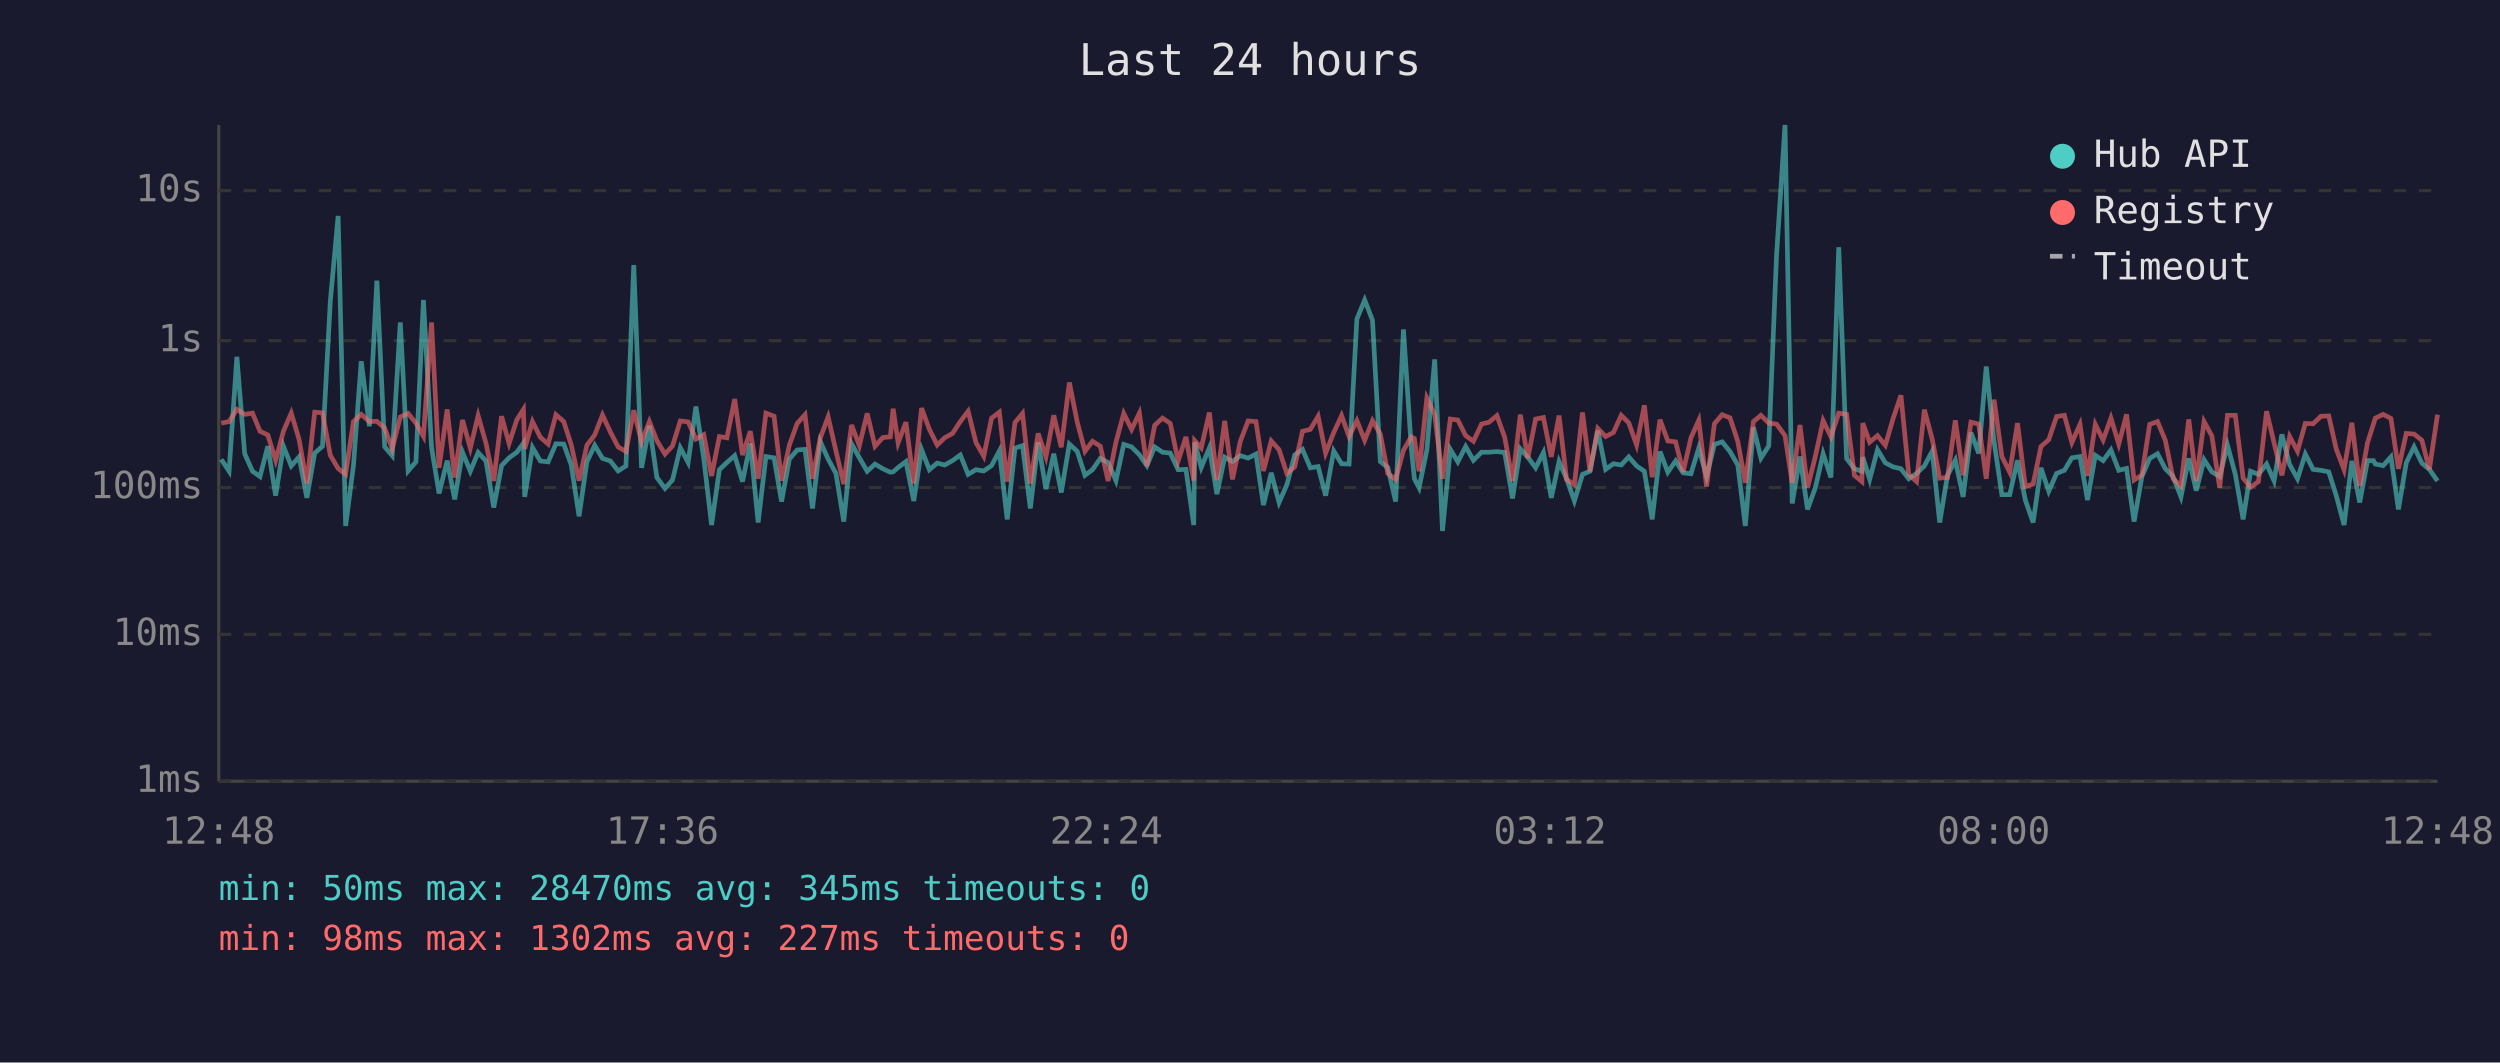
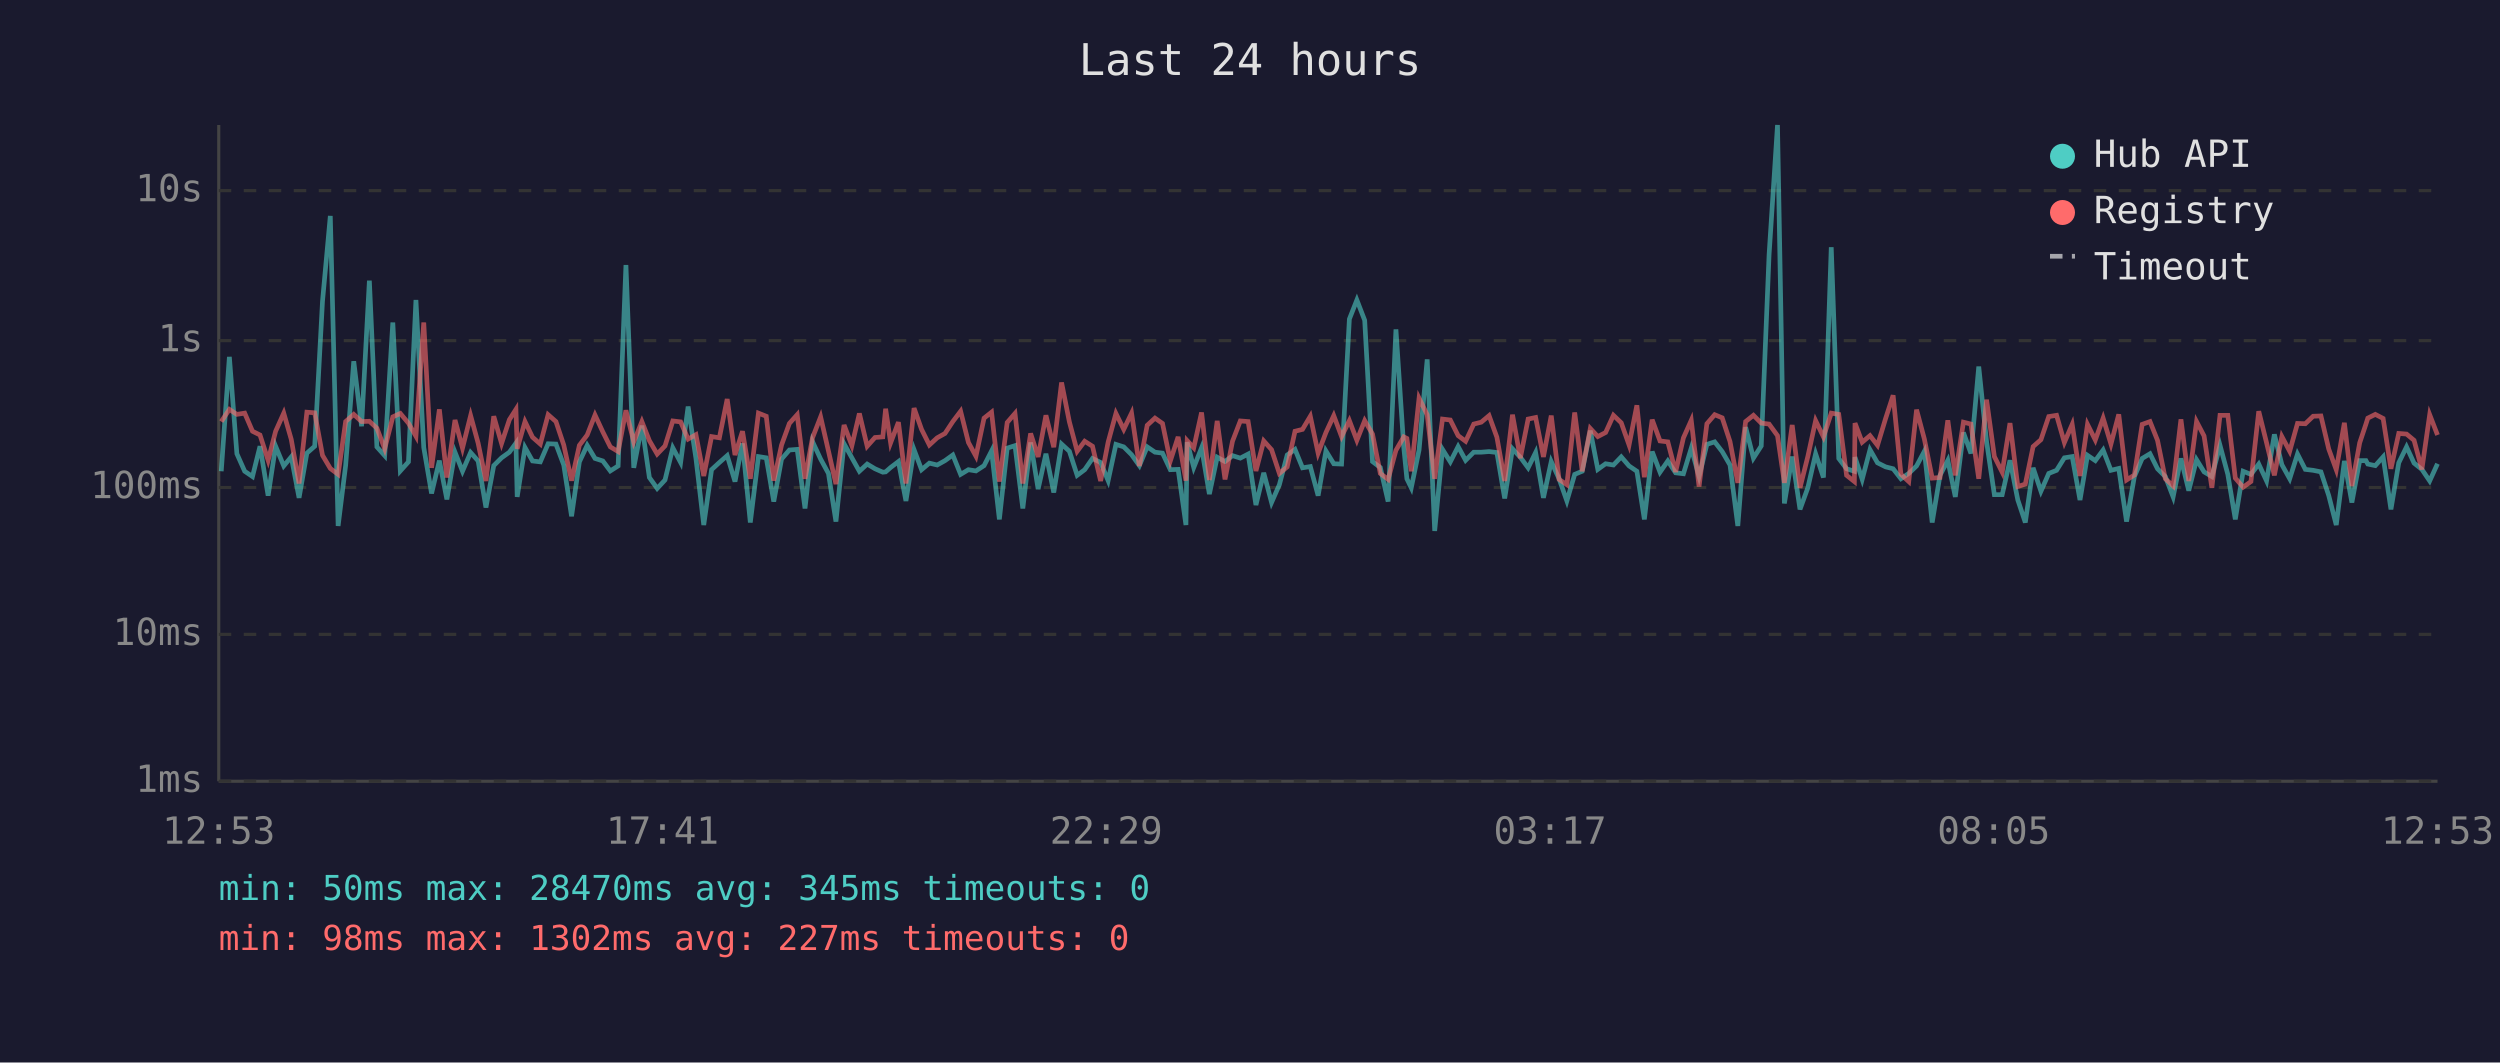
<svg xmlns="http://www.w3.org/2000/svg" viewBox="0 0 800 340" font-family="monospace" font-size="12">
  <rect width="800" height="340" fill="#1a1a2e" />
  <text x="400" y="24" fill="#e0e0e0" font-size="14" text-anchor="middle">Last 24 hours</text>
  <line x1="70" y1="40" x2="70" y2="250" stroke="#444" stroke-width="1" />
  <line x1="70" y1="250" x2="780" y2="250" stroke="#444" stroke-width="1" />
  <line x1="70" y1="250" x2="780" y2="250" stroke="#333" stroke-width="1" stroke-dasharray="4" />
  <text x="65" y="250" fill="#888" text-anchor="end" dominant-baseline="middle">1ms</text>
  <line x1="70" y1="203" x2="780" y2="203" stroke="#333" stroke-width="1" stroke-dasharray="4" />
  <text x="65" y="203" fill="#888" text-anchor="end" dominant-baseline="middle">10ms</text>
  <line x1="70" y1="156" x2="780" y2="156" stroke="#333" stroke-width="1" stroke-dasharray="4" />
  <text x="65" y="156" fill="#888" text-anchor="end" dominant-baseline="middle">100ms</text>
  <line x1="70" y1="109" x2="780" y2="109" stroke="#333" stroke-width="1" stroke-dasharray="4" />
  <text x="65" y="109" fill="#888" text-anchor="end" dominant-baseline="middle">1s</text>
  <line x1="70" y1="61" x2="780" y2="61" stroke="#333" stroke-width="1" stroke-dasharray="4" />
  <text x="65" y="61" fill="#888" text-anchor="end" dominant-baseline="middle">10s</text>
-   <text x="70" y="270" fill="#888" text-anchor="middle">12:48</text>
-   <text x="212" y="270" fill="#888" text-anchor="middle">17:36</text>
-   <text x="354" y="270" fill="#888" text-anchor="middle">22:24</text>
-   <text x="496" y="270" fill="#888" text-anchor="middle">03:12</text>
-   <text x="638" y="270" fill="#888" text-anchor="middle">08:00</text>
-   <text x="780" y="270" fill="#888" text-anchor="middle">12:48</text>
-   <polyline points="70.8,147.0 73.3,150.8 75.8,114.2 78.3,145.2 80.8,150.8 83.2,152.5 85.7,142.8 88.2,158.6 90.7,142.8 93.2,149.1 95.7,146.2 98.2,159.3 100.7,145.0 103.2,142.8 105.7,96.4 108.2,69.1 110.6,168.3 113.1,149.0 115.6,115.6 118.2,136.4 120.6,89.8 123.1,143.0 125.5,145.8 128.1,103.2 130.6,150.7 133.1,147.8 135.5,96.0 138.1,143.2 140.5,157.9 143.1,147.4 145.5,159.8 148.0,144.7 150.5,150.8 153.0,144.8 155.5,147.5 158.0,162.4 160.5,149.0 162.9,146.5 165.4,144.7 167.5,141.8 167.9,159.0 170.4,143.2 172.9,147.5 175.4,147.8 177.9,142.0 180.4,142.1 182.8,148.8 185.3,165.2 187.8,147.8 190.3,142.5 192.8,146.7 195.3,147.5 197.8,150.7 200.3,149.1 202.8,84.8 205.3,149.7 207.8,136.2 210.2,152.8 212.8,156.3 215.2,153.6 217.7,143.3 220.2,148.0 222.7,130.1 225.2,146.7 227.7,168.0 230.2,150.3 232.6,148.0 235.1,145.8 237.6,154.1 240.1,141.9 242.6,167.2 245.1,146.1 247.7,146.5 250.1,160.5 252.6,146.9 255.1,144.0 257.6,143.8 260.0,162.7 262.5,141.3 265.0,146.9 267.5,151.5 270.0,166.9 272.5,142.0 275.0,146.5 277.5,150.8 280.0,148.5 282.5,150.0 284.9,151.1 285.8,151.0 287.4,149.6 289.9,147.7 292.4,160.3 294.9,143.9 297.4,150.3 299.9,148.2 302.3,148.8 304.8,147.4 307.3,145.6 309.8,151.8 312.3,150.3 314.8,150.7 317.3,149.0 319.8,144.3 322.3,166.2 324.8,143.4 327.2,142.6 329.7,162.7 332.2,141.6 334.7,156.5 337.2,145.2 339.6,157.6 342.2,142.1 344.7,144.4 347.2,152.1 349.6,150.3 352.1,146.7 354.6,148.0 357.1,153.8 359.6,142.2 362.1,143.0 364.6,145.5 367.0,149.0 369.5,143.0 372.0,144.7 374.5,145.0 377.0,150.3 379.5,150.2 382.0,168.0 382.3,141.5 384.4,149.6 387.0,143.3 389.4,158.1 391.9,146.3 394.4,147.7 396.9,145.8 399.4,146.6 401.9,145.3 404.3,161.6 406.8,151.3 409.3,160.8 411.8,155.1 414.3,145.6 416.8,143.8 419.3,149.7 421.8,149.3 424.2,158.6 426.8,144.3 429.3,148.4 431.7,148.5 434.2,102.1 436.7,96.0 439.2,102.5 441.7,147.7 444.1,149.6 446.6,160.5 449.1,105.4 451.6,143.1 452.6,153.2 454.1,156.1 456.6,144.0 459.1,115.0 461.6,169.9 464.1,143.8 466.5,147.8 469.0,142.9 471.5,147.3 474.1,144.7 476.5,144.7 479.0,144.5 481.5,144.8 484.0,159.5 486.5,143.6 488.9,146.3 491.4,149.7 493.9,144.8 496.4,159.3 498.9,147.7 501.3,153.2 503.8,160.3 506.4,151.8 508.8,150.8 511.3,137.8 513.8,150.2 516.3,148.4 518.8,148.8 521.2,146.2 523.7,149.1 526.2,150.8 528.7,166.2 531.2,144.5 533.7,151.1 536.2,147.5 538.6,151.3 541.1,151.6 543.6,143.4 546.1,152.5 548.6,142.2 551.1,141.4 553.6,144.5 556.1,148.8 558.5,168.3 561.1,136.7 563.5,146.6 566.0,142.7 568.5,81.6 571.2,40.0 573.5,161.1 576.0,146.1 578.4,163.0 580.9,156.1 583.4,145.2 585.9,152.8 588.4,79.1 590.9,146.7 593.4,150.0 595.8,150.8 596.1,146.3 598.3,153.4 600.8,143.9 603.3,148.1 605.8,149.4 608.3,150.0 610.8,153.2 613.3,151.5 615.8,149.1 618.3,144.4 620.7,167.2 623.2,152.1 625.7,147.3 628.2,159.0 630.7,138.4 633.2,145.1 635.6,117.3 638.1,141.3 640.6,158.3 643.1,158.3 645.6,147.3 648.1,160.0 650.6,167.2 653.1,149.7 655.6,157.2 658.1,151.5 660.6,150.5 663.0,146.5 665.6,146.1 668.0,160.0 670.5,145.7 673.0,147.4 675.5,144.0 678.0,150.5 680.5,149.9 682.9,166.9 685.4,152.5 687.9,146.7 690.4,145.2 692.9,150.0 695.4,152.5 697.9,159.0 700.4,146.7 702.8,157.0 705.3,147.1 707.8,151.0 710.3,152.5 712.8,142.5 715.3,151.8 717.8,166.2 720.2,150.8 722.7,151.8 725.3,148.5 727.7,153.9 730.2,139.0 732.7,148.7 735.2,153.2 737.7,145.3 740.2,150.2 742.7,150.5 745.2,151.0 747.6,158.6 750.1,168.0 752.6,147.5 755.1,160.8 757.6,147.4 759.5,147.4 760.1,148.5 762.6,149.0 765.1,146.2 767.5,163.0 770.0,148.1 772.5,143.0 775.0,148.2 777.4,150.2 780.0,153.9" fill="none" stroke="#4ecdc4" stroke-width="1.5" opacity="0.6" />
-   <polyline points="70.8,135.4 73.3,134.9 75.8,131.0 78.3,132.6 80.8,132.2 83.2,138.0 85.7,139.2 88.2,147.3 90.7,138.0 93.2,132.2 95.7,140.6 98.2,154.7 100.7,131.9 103.2,132.1 105.7,145.7 108.2,149.9 110.6,151.8 113.1,134.9 115.6,132.6 118.2,134.9 120.6,134.8 123.1,137.0 125.5,143.6 128.1,133.4 130.6,132.3 133.1,135.4 135.5,139.6 138.1,103.2 140.5,149.7 143.1,131.0 145.5,152.8 148.0,134.4 150.5,143.4 153.0,133.0 155.5,141.8 158.0,153.9 160.5,133.2 162.9,141.9 165.4,134.3 167.5,131.0 167.9,143.6 170.4,134.9 172.9,139.9 175.4,142.1 177.9,132.7 180.4,134.9 182.8,142.4 185.3,153.8 187.8,142.5 190.3,139.2 192.8,132.8 195.3,138.2 197.8,143.0 200.3,144.5 202.8,131.3 205.3,141.4 207.8,134.9 210.2,141.0 212.8,145.3 215.2,142.7 217.7,134.7 220.2,135.0 222.7,140.5 225.2,139.1 227.7,152.3 230.2,139.7 232.6,140.1 235.1,127.7 237.6,145.6 240.1,138.0 242.6,153.2 245.1,132.2 247.7,133.2 250.1,153.8 252.6,142.4 255.1,135.5 257.6,132.7 260.0,153.2 262.5,140.1 265.0,133.4 267.5,144.3 270.0,154.9 272.5,136.0 275.0,142.6 277.5,132.3 280.0,142.8 282.5,140.0 284.9,139.8 285.8,130.8 287.4,141.7 289.9,135.1 292.4,154.7 294.9,130.6 297.4,137.4 299.9,142.4 302.3,140.1 304.8,138.7 307.3,134.9 309.8,131.6 312.3,141.6 314.8,146.0 317.3,133.8 319.8,131.9 322.3,154.1 324.8,135.2 327.2,132.3 329.7,154.7 332.2,138.7 334.7,146.2 337.2,132.9 339.6,143.1 342.2,122.4 344.7,135.0 347.2,144.4 349.6,141.2 352.1,142.8 354.6,153.9 357.1,141.5 359.6,132.3 362.1,137.4 364.6,132.2 367.0,149.1 369.5,136.1 372.0,133.8 374.5,135.5 377.0,147.5 379.5,139.8 382.0,153.8 382.3,141.0 384.4,143.3 387.0,132.0 389.4,153.6 391.9,134.7 394.4,153.4 396.9,141.2 399.4,134.7 401.9,134.9 404.3,150.7 406.8,141.1 409.3,143.9 411.8,151.5 414.3,149.4 416.8,138.0 419.3,137.4 421.8,133.2 424.2,145.0 426.8,138.4 429.3,133.0 431.7,139.7 434.2,134.6 436.7,140.9 439.2,134.6 441.7,138.9 444.1,151.5 446.6,153.4 449.1,144.1 451.6,139.8 452.6,140.3 454.1,150.8 456.6,127.4 459.1,132.7 461.6,153.2 464.1,134.1 466.5,134.4 469.0,139.4 471.5,141.2 474.1,135.7 476.5,135.1 479.0,133.0 481.5,139.9 484.0,153.9 486.5,132.7 488.9,146.6 491.4,134.1 493.9,133.6 496.4,146.2 498.9,133.0 501.3,153.4 503.8,155.1 506.4,132.0 508.8,150.8 511.3,137.1 513.8,139.7 516.3,138.4 518.8,132.9 521.2,135.3 523.7,142.4 526.2,129.7 528.7,152.7 531.2,134.3 533.7,141.1 536.2,141.4 538.6,151.0 541.1,140.1 543.6,134.5 546.1,155.7 548.6,135.6 551.1,132.7 553.6,133.7 556.1,141.3 558.5,154.5 561.1,134.9 563.5,132.9 566.0,135.4 568.5,135.7 571.2,139.4 573.5,154.5 576.0,136.0 578.4,156.1 580.9,146.1 583.4,134.6 585.9,139.8 588.4,132.2 590.9,132.6 593.4,152.1 595.8,154.1 596.1,135.4 598.3,141.5 600.8,139.4 603.3,142.5 605.8,133.9 608.3,126.5 610.8,151.8 613.3,154.1 615.8,131.1 618.3,140.5 620.7,153.0 623.2,152.8 625.7,134.5 628.2,152.1 630.7,135.1 633.2,135.7 635.6,153.2 638.1,127.9 640.6,146.1 643.1,151.1 645.6,135.4 648.1,155.7 650.6,154.9 653.1,142.9 655.6,140.7 658.1,133.3 660.6,132.9 663.0,141.6 665.6,135.8 668.0,152.3 670.5,135.8 673.0,140.8 675.5,133.8 678.0,142.1 680.5,132.6 682.9,153.6 685.4,152.0 687.9,135.8 690.4,134.9 692.9,140.9 695.4,153.2 697.9,155.5 700.4,134.2 702.8,153.9 705.3,134.9 707.8,139.5 710.3,156.1 712.8,132.9 715.3,132.9 717.8,153.0 720.2,155.9 722.7,154.1 725.3,131.6 727.7,141.7 730.2,152.1 732.7,139.7 735.2,144.4 737.7,135.5 740.2,135.6 742.7,133.2 745.2,133.1 747.6,143.7 750.1,150.3 752.6,135.3 755.1,155.5 757.6,141.7 759.5,135.7 760.1,133.8 762.6,132.6 765.1,133.9 767.5,150.0 770.0,138.7 772.5,138.9 775.0,140.9 777.4,150.2 780.0,132.7" fill="none" stroke="#ff6b6b" stroke-width="1.5" opacity="0.6" />
+   <text x="70" y="270" fill="#888" text-anchor="middle">12:53</text>
+   <text x="212" y="270" fill="#888" text-anchor="middle">17:41</text>
+   <text x="354" y="270" fill="#888" text-anchor="middle">22:29</text>
+   <text x="496" y="270" fill="#888" text-anchor="middle">03:17</text>
+   <text x="638" y="270" fill="#888" text-anchor="middle">08:05</text>
+   <text x="780" y="270" fill="#888" text-anchor="middle">12:53</text>
+   <polyline points="70.8,150.8 73.4,114.2 75.8,145.2 78.3,150.8 80.8,152.5 83.2,142.8 85.8,158.6 88.2,142.8 90.8,149.1 93.2,146.2 95.7,159.3 98.2,145.0 100.7,142.8 103.2,96.4 105.7,69.1 108.2,168.3 110.6,149.0 113.2,115.6 115.7,136.4 118.2,89.8 120.6,143.0 123.1,145.8 125.7,103.2 128.1,150.7 130.7,147.8 133.1,96.0 135.6,143.2 138.1,157.9 140.6,147.4 143.0,159.8 145.6,144.7 148.0,150.8 150.6,144.8 153.0,147.5 155.5,162.4 158.0,149.0 160.5,146.5 163.0,144.7 165.1,141.8 165.5,159.0 168.0,143.2 170.4,147.5 172.9,147.8 175.4,142.0 177.9,142.1 180.4,148.8 182.9,165.2 185.4,147.8 187.9,142.5 190.4,146.7 192.9,147.5 195.3,150.7 197.8,149.1 200.3,84.8 202.8,149.7 205.4,136.2 207.8,152.8 210.3,156.3 212.8,153.6 215.3,143.3 217.8,148.0 220.2,130.1 222.7,146.7 225.2,168.0 227.7,150.3 230.2,148.0 232.7,145.8 235.2,154.1 237.6,141.9 240.1,167.2 242.7,146.1 245.2,146.5 247.6,160.5 250.1,146.9 252.6,144.0 255.1,143.8 257.6,162.7 260.0,141.3 262.6,146.9 265.1,151.5 267.5,166.9 270.1,142.0 272.6,146.5 275.0,150.8 277.5,148.5 280.0,150.0 282.5,151.1 283.4,151.0 285.0,149.6 287.5,147.7 289.9,160.3 292.5,143.9 294.9,150.3 297.4,148.2 299.9,148.8 302.4,147.4 304.9,145.6 307.4,151.8 309.9,150.3 312.3,150.7 314.9,149.0 317.3,144.3 319.8,166.2 322.3,143.4 324.8,142.6 327.3,162.7 329.8,141.6 332.2,156.5 334.7,145.2 337.2,157.6 339.7,142.1 342.2,144.4 344.7,152.1 347.1,150.3 349.6,146.7 352.2,148.0 354.6,153.8 357.1,142.2 359.6,143.0 362.1,145.5 364.6,149.0 367.1,143.0 369.6,144.7 372.0,145.0 374.5,150.3 377.0,150.2 379.5,168.0 379.9,141.5 382.0,149.6 384.5,143.3 387.0,158.1 389.5,146.3 392.0,147.7 394.4,145.8 396.9,146.6 399.4,145.3 401.9,161.6 404.4,151.3 406.9,160.8 409.4,155.1 411.9,145.6 414.4,143.8 416.8,149.7 419.3,149.3 421.8,158.6 424.3,144.3 426.8,148.4 429.3,148.5 431.8,102.1 434.2,96.0 436.7,102.5 439.2,147.7 441.7,149.6 444.2,160.5 446.7,105.4 449.2,143.1 450.2,153.2 451.6,156.1 454.1,144.0 456.7,115.0 459.1,169.9 461.6,143.8 464.1,147.8 466.6,142.9 469.0,147.3 471.6,144.7 474.0,144.7 476.5,144.5 479.0,144.8 481.5,159.5 484.0,143.6 486.5,146.3 489.0,149.7 491.4,144.8 493.9,159.3 496.4,147.7 498.9,153.2 501.4,160.3 503.9,151.8 506.3,150.8 508.9,137.8 511.3,150.2 513.8,148.4 516.3,148.8 518.8,146.2 521.3,149.1 523.8,150.8 526.2,166.2 528.7,144.5 531.2,151.1 533.7,147.5 536.2,151.3 538.7,151.6 541.2,143.4 543.7,152.5 546.2,142.2 548.7,141.4 551.1,144.5 553.6,148.8 556.1,168.3 558.6,136.7 561.1,146.6 563.6,142.7 566.1,81.6 568.8,40.0 571.0,161.1 573.5,146.1 576.0,163.0 578.5,156.1 581.0,145.2 583.5,152.8 586.0,79.1 588.4,146.7 590.9,150.0 593.4,150.8 593.6,146.3 595.9,153.4 598.4,143.9 600.8,148.1 603.4,149.4 605.8,150.0 608.3,153.2 610.8,151.5 613.3,149.1 615.8,144.4 618.3,167.2 620.8,152.1 623.3,147.3 625.7,159.0 628.3,138.4 630.7,145.1 633.2,117.3 635.7,141.3 638.2,158.3 640.7,158.3 643.2,147.3 645.7,160.0 648.1,167.2 650.6,149.7 653.1,157.2 655.6,151.5 658.1,150.5 660.6,146.5 663.1,146.1 665.6,160.0 668.0,145.7 670.5,147.4 673.0,144.0 675.5,150.5 678.0,149.9 680.5,166.9 683.0,152.5 685.5,146.7 688.0,145.2 690.4,150.0 692.9,152.5 695.4,159.0 697.9,146.7 700.4,157.0 702.9,147.1 705.3,151.0 707.8,152.5 710.4,142.5 712.9,151.8 715.3,166.2 717.8,150.8 720.3,151.8 722.8,148.5 725.3,153.9 727.8,139.0 730.2,148.7 732.7,153.2 735.2,145.3 737.7,150.2 740.2,150.5 742.7,151.0 745.2,158.6 747.6,168.0 750.2,147.5 752.6,160.8 755.1,147.4 757.1,147.4 757.7,148.5 760.1,149.0 762.6,146.2 765.1,163.0 767.6,148.1 770.1,143.0 772.5,148.2 775.0,150.2 777.5,153.9 780.0,148.4" fill="none" stroke="#4ecdc4" stroke-width="1.5" opacity="0.6" />
+   <polyline points="70.8,134.9 73.4,131.0 75.8,132.6 78.3,132.2 80.8,138.0 83.2,139.2 85.8,147.3 88.2,138.0 90.8,132.2 93.2,140.6 95.7,154.7 98.2,131.9 100.7,132.1 103.2,145.7 105.7,149.9 108.2,151.8 110.6,134.9 113.2,132.6 115.7,134.9 118.2,134.8 120.6,137.0 123.1,143.6 125.7,133.4 128.1,132.3 130.7,135.4 133.1,139.6 135.6,103.2 138.1,149.7 140.6,131.0 143.0,152.8 145.6,134.4 148.0,143.4 150.6,133.0 153.0,141.8 155.5,153.9 158.0,133.2 160.5,141.9 163.0,134.3 165.1,131.0 165.5,143.6 168.0,134.9 170.4,139.9 172.9,142.1 175.4,132.7 177.9,134.9 180.4,142.4 182.9,153.8 185.4,142.5 187.9,139.2 190.4,132.8 192.9,138.2 195.3,143.0 197.8,144.5 200.3,131.3 202.8,141.4 205.4,134.9 207.8,141.0 210.3,145.3 212.8,142.7 215.3,134.7 217.8,135.0 220.2,140.5 222.7,139.1 225.2,152.3 227.7,139.7 230.2,140.1 232.7,127.7 235.2,145.6 237.6,138.0 240.1,153.2 242.7,132.2 245.2,133.2 247.6,153.8 250.1,142.4 252.6,135.5 255.1,132.7 257.6,153.2 260.0,140.1 262.6,133.4 265.1,144.3 267.5,154.9 270.1,136.0 272.6,142.6 275.0,132.3 277.5,142.8 280.0,140.0 282.5,139.8 283.4,130.8 285.0,141.7 287.5,135.1 289.9,154.7 292.5,130.6 294.9,137.4 297.4,142.4 299.9,140.1 302.4,138.7 304.9,134.9 307.4,131.6 309.9,141.6 312.3,146.0 314.9,133.8 317.3,131.9 319.8,154.1 322.3,135.2 324.8,132.3 327.3,154.7 329.8,138.7 332.2,146.2 334.7,132.9 337.2,143.1 339.7,122.4 342.2,135.0 344.7,144.4 347.1,141.2 349.6,142.8 352.2,153.9 354.6,141.5 357.1,132.3 359.6,137.4 362.1,132.2 364.6,149.1 367.1,136.1 369.6,133.8 372.0,135.5 374.5,147.5 377.0,139.8 379.5,153.8 379.9,141.0 382.0,143.3 384.5,132.0 387.0,153.6 389.5,134.7 392.0,153.4 394.4,141.2 396.9,134.7 399.4,134.9 401.9,150.7 404.4,141.1 406.9,143.9 409.4,151.5 411.9,149.4 414.4,138.0 416.8,137.4 419.3,133.2 421.8,145.0 424.3,138.4 426.8,133.0 429.3,139.7 431.8,134.6 434.2,140.9 436.7,134.6 439.2,138.9 441.7,151.5 444.2,153.4 446.7,144.1 449.2,139.8 450.2,140.3 451.6,150.8 454.1,127.4 456.7,132.7 459.1,153.2 461.6,134.1 464.1,134.4 466.6,139.4 469.0,141.2 471.6,135.7 474.0,135.1 476.5,133.0 479.0,139.9 481.5,153.9 484.0,132.7 486.5,146.6 489.0,134.1 491.4,133.6 493.9,146.2 496.4,133.0 498.9,153.4 501.4,155.1 503.9,132.0 506.3,150.8 508.9,137.1 511.3,139.7 513.8,138.4 516.3,132.9 518.8,135.3 521.3,142.4 523.8,129.7 526.2,152.7 528.7,134.3 531.2,141.1 533.7,141.4 536.2,151.0 538.7,140.1 541.2,134.5 543.7,155.7 546.2,135.6 548.7,132.7 551.1,133.7 553.6,141.3 556.1,154.5 558.6,134.9 561.1,132.9 563.6,135.4 566.1,135.7 568.8,139.4 571.0,154.5 573.5,136.0 576.0,156.1 578.5,146.1 581.0,134.6 583.5,139.8 586.0,132.2 588.4,132.6 590.9,152.1 593.4,154.1 593.6,135.4 595.9,141.5 598.4,139.4 600.8,142.5 603.4,133.9 605.8,126.5 608.3,151.8 610.8,154.1 613.3,131.1 615.8,140.5 618.3,153.0 620.8,152.8 623.3,134.5 625.7,152.1 628.3,135.1 630.7,135.7 633.2,153.2 635.7,127.9 638.2,146.1 640.7,151.1 643.2,135.4 645.7,155.7 648.1,154.9 650.6,142.9 653.1,140.7 655.6,133.3 658.1,132.9 660.6,141.6 663.1,135.8 665.6,152.3 668.0,135.8 670.5,140.8 673.0,133.8 675.5,142.1 678.0,132.6 680.5,153.6 683.0,152.0 685.5,135.8 688.0,134.9 690.4,140.9 692.9,153.2 695.4,155.5 697.9,134.2 700.4,153.9 702.9,134.9 705.3,139.5 707.8,156.1 710.4,132.9 712.9,132.9 715.3,153.0 717.8,155.9 720.3,154.1 722.8,131.6 725.3,141.7 727.8,152.1 730.2,139.7 732.7,144.4 735.2,135.5 737.7,135.6 740.2,133.2 742.7,133.1 745.2,143.7 747.6,150.3 750.2,135.3 752.6,155.5 755.1,141.7 757.1,135.7 757.7,133.8 760.1,132.6 762.6,133.9 765.1,150.0 767.6,138.7 770.1,138.9 772.5,140.9 775.0,150.2 777.5,132.7 780.0,139.2" fill="none" stroke="#ff6b6b" stroke-width="1.5" opacity="0.6" />
  <circle cx="660" cy="50" r="4" fill="#4ecdc4" />
  <text x="670" y="50" fill="#e0e0e0" dominant-baseline="middle">Hub API</text>
  <circle cx="660" cy="68" r="4" fill="#ff6b6b" />
  <text x="670" y="68" fill="#e0e0e0" dominant-baseline="middle">Registry</text>
  <line x1="656" y1="82" x2="664" y2="82" stroke="#e0e0e0" stroke-width="1.5" stroke-dasharray="4,3" opacity="0.7" />
  <text x="670" y="86" fill="#e0e0e0" dominant-baseline="middle">Timeout</text>
  <text x="70" y="288" fill="#4ecdc4" font-size="11">min: 50ms  max: 28470ms  avg: 345ms  timeouts: 0</text>
  <text x="70" y="304" fill="#ff6b6b" font-size="11">min: 98ms  max: 1302ms  avg: 227ms  timeouts: 0</text>
</svg>
